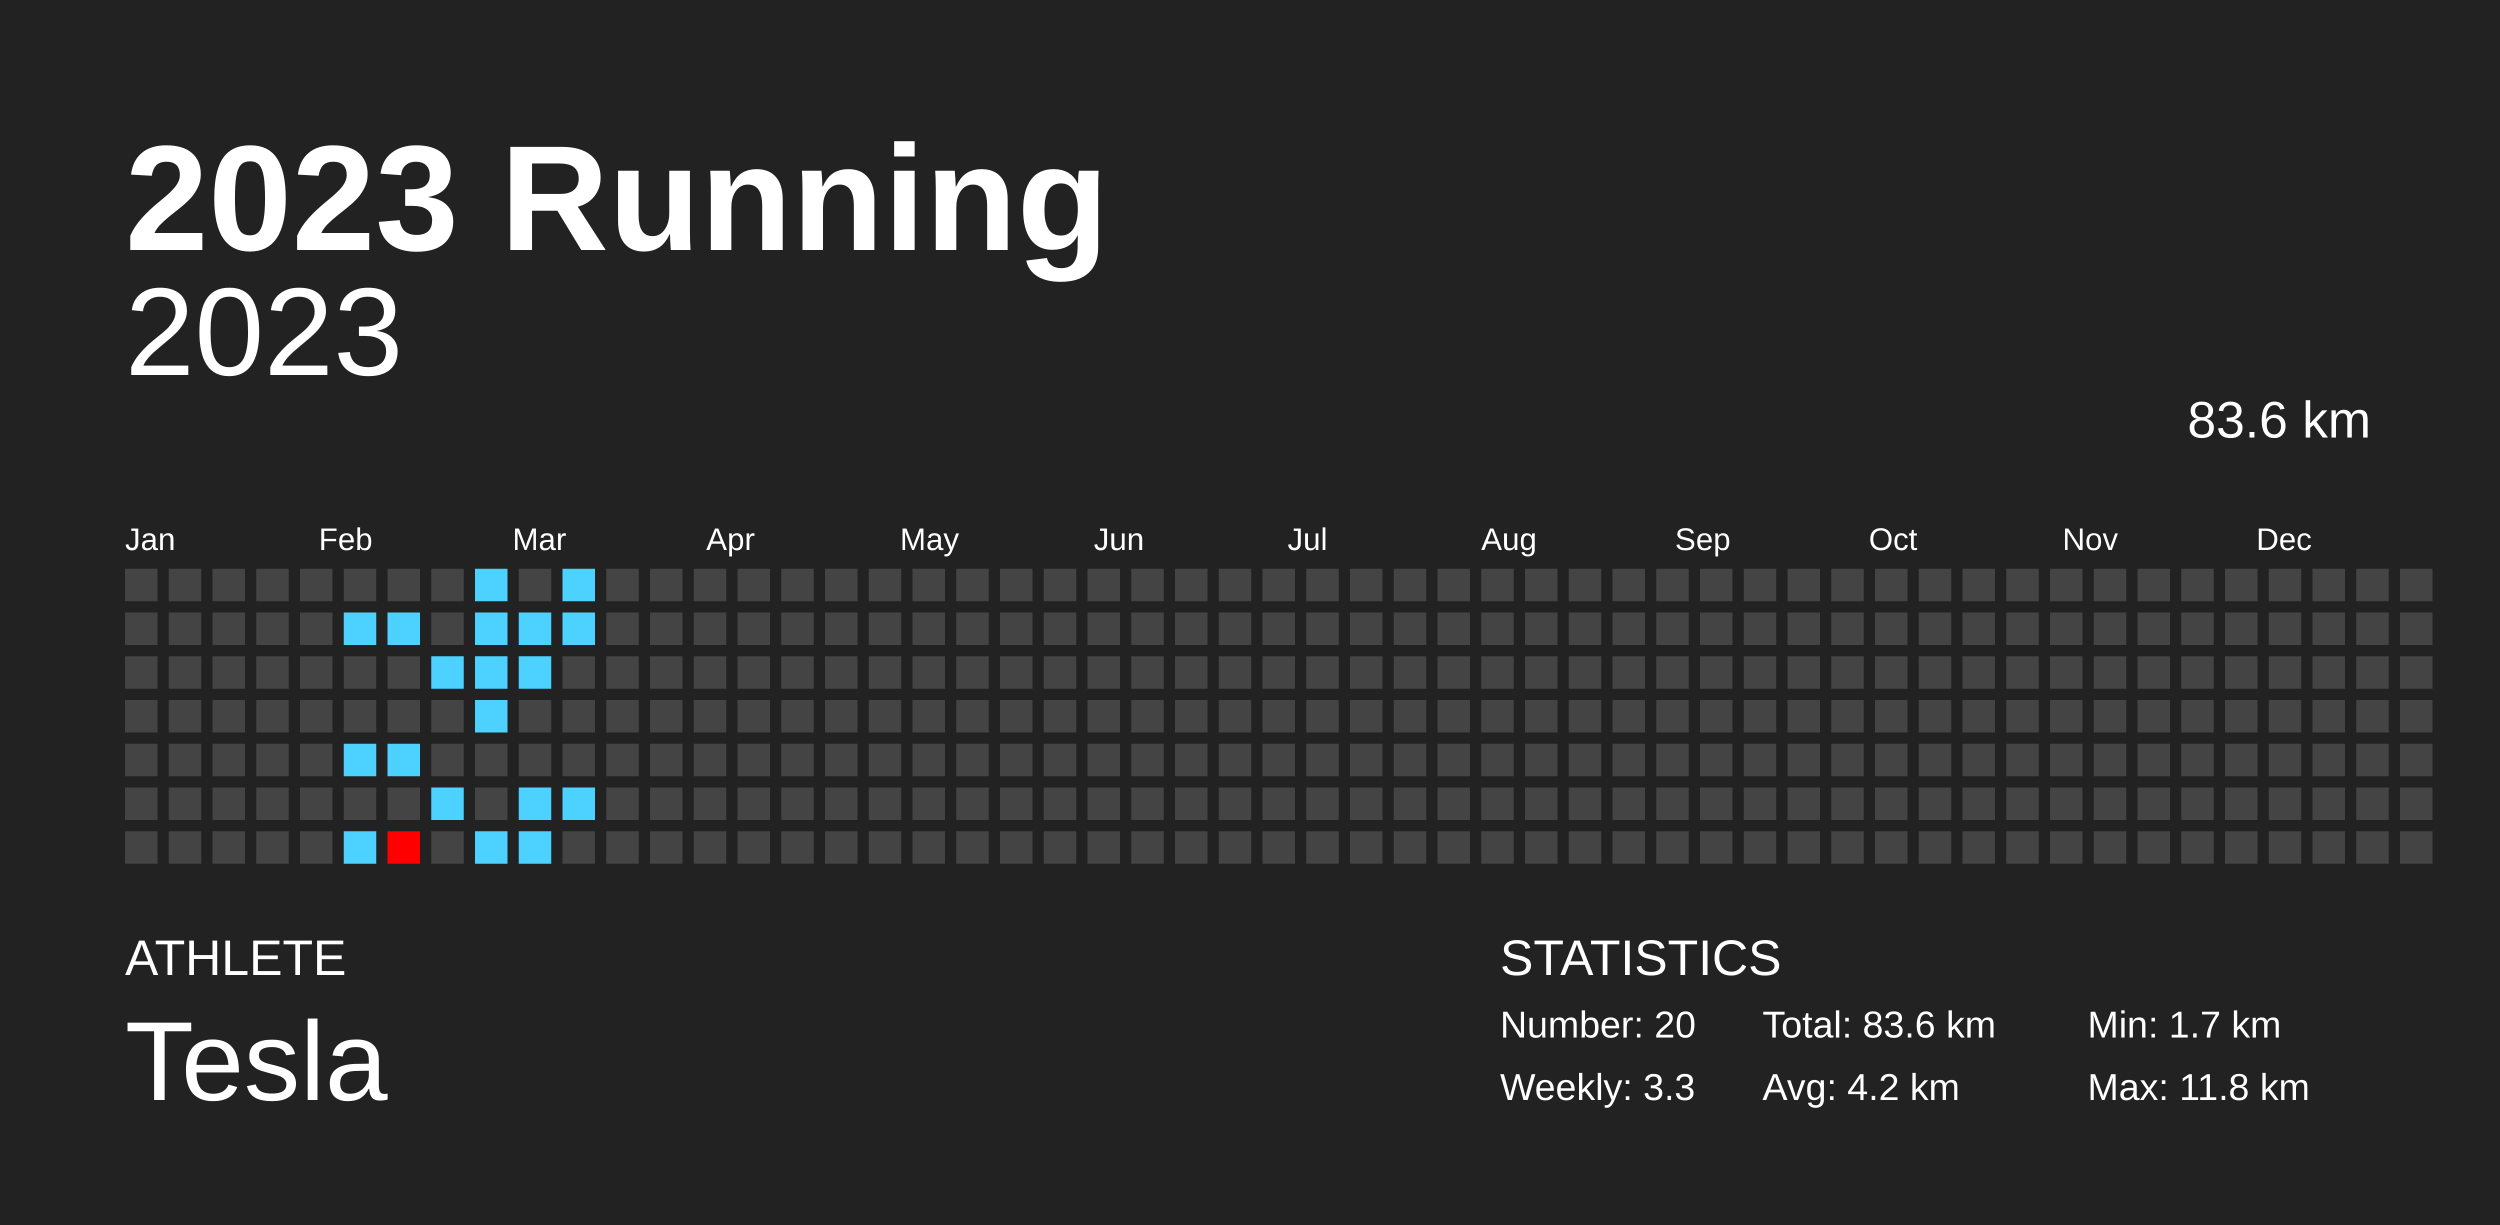
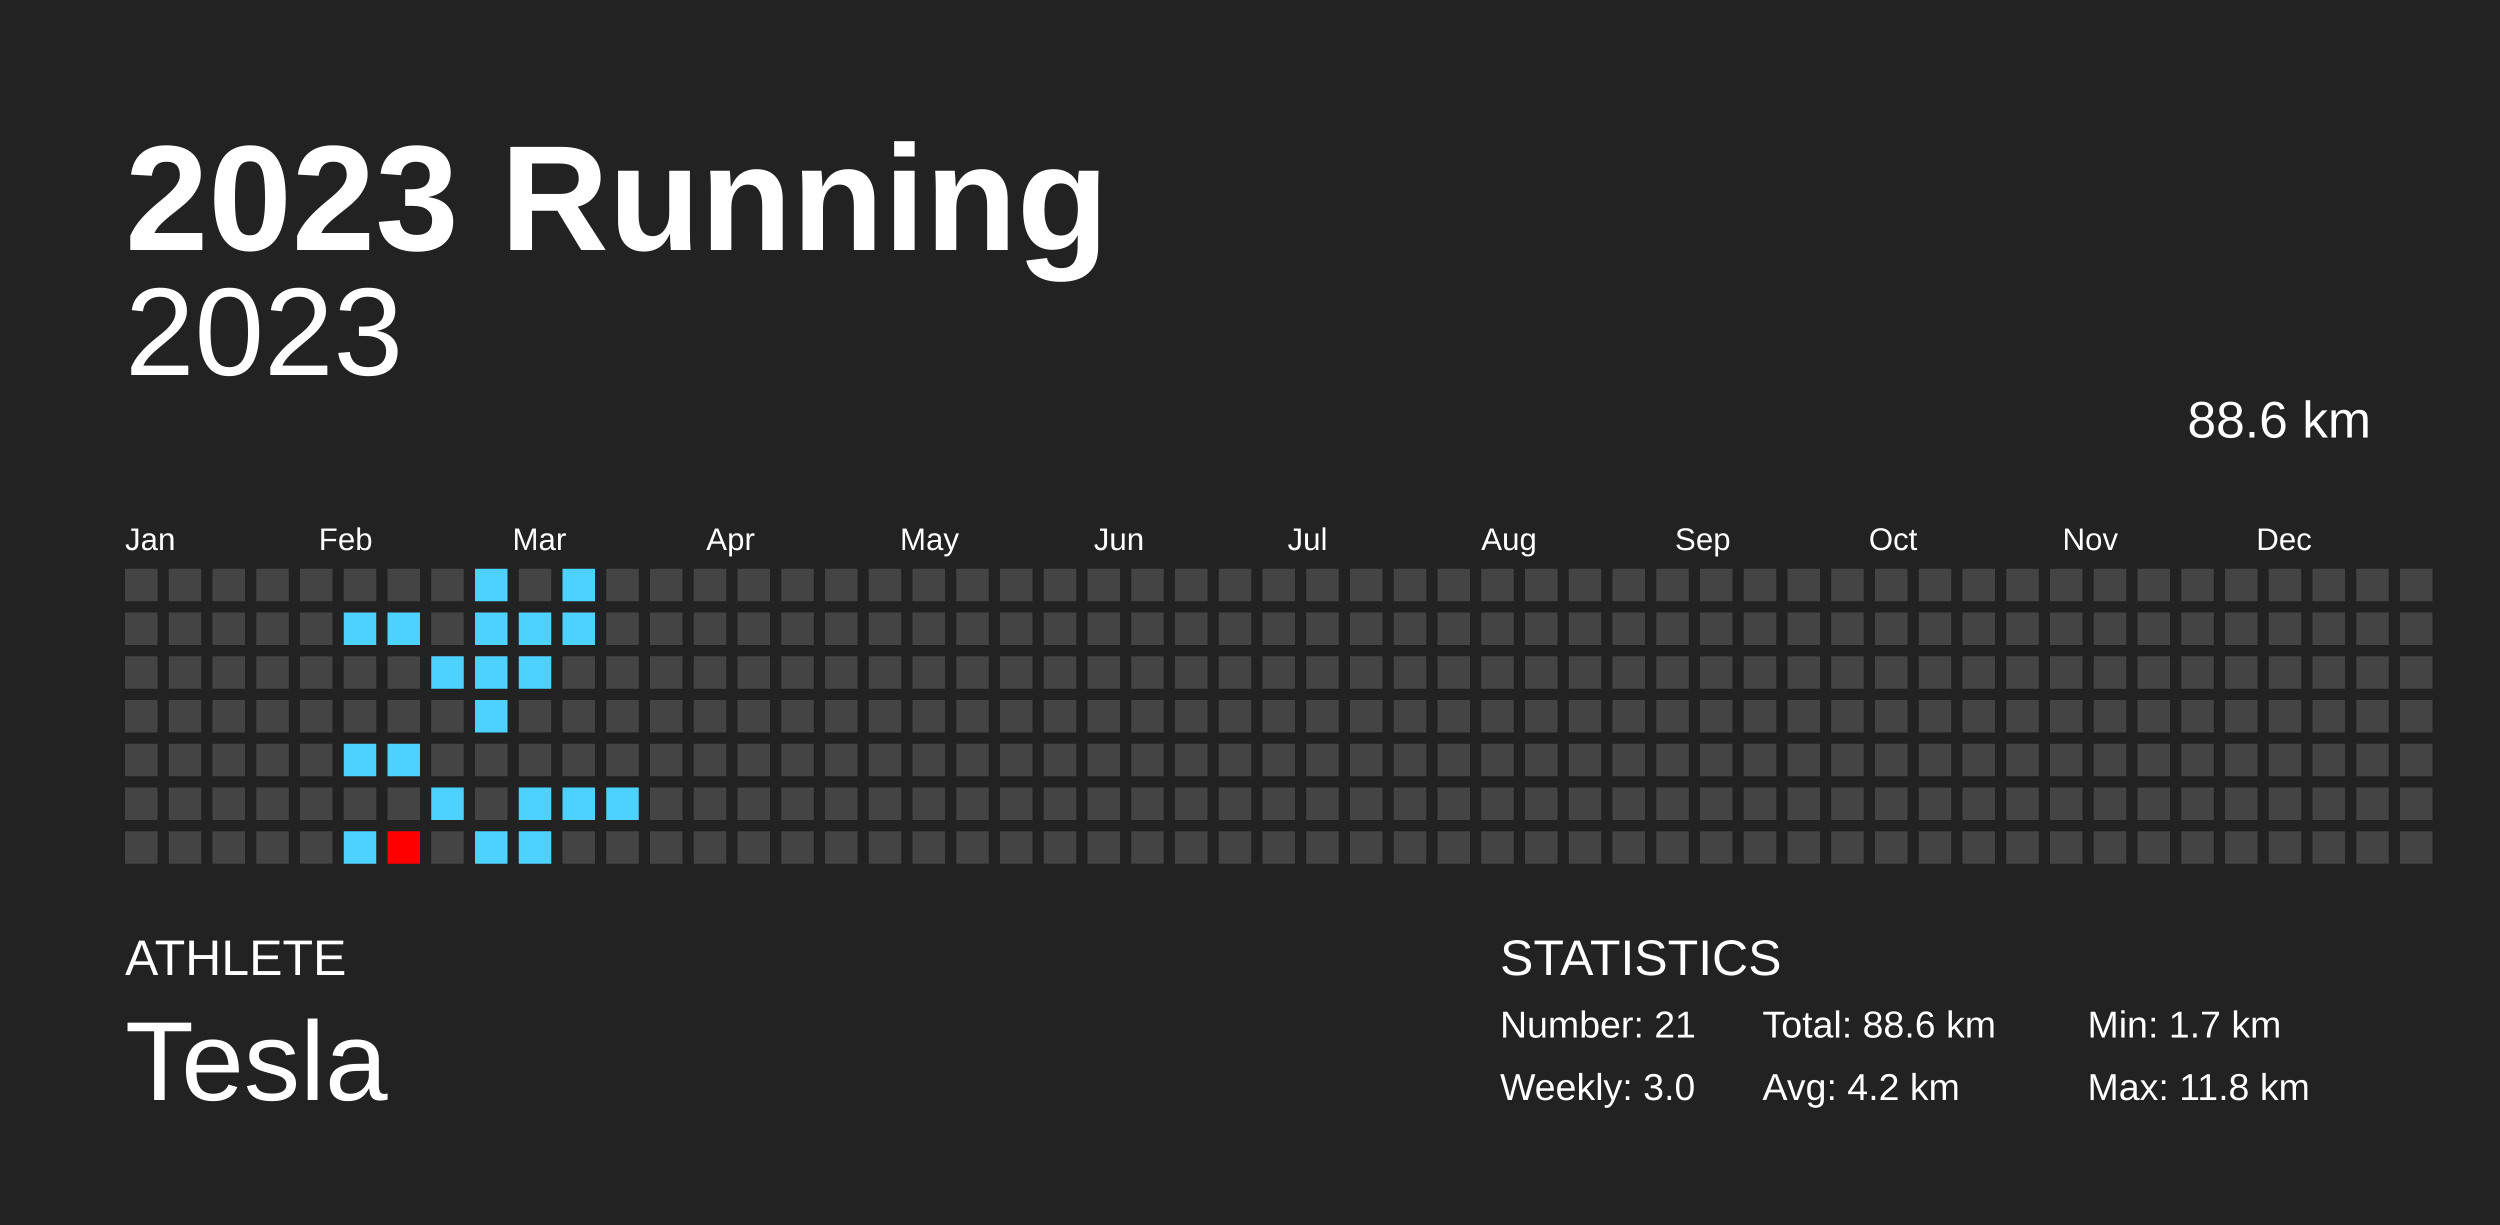
<svg xmlns="http://www.w3.org/2000/svg" baseProfile="full" height="98mm" version="1.1" viewBox="0,0,200,98" width="200mm">
  <defs />
  <rect fill="#222222" height="98" width="200" x="0" y="0" />
  <text fill="#FFFFFF" style="font-size:12px; font-family:Arial; font-weight:bold;" x="10" y="20">2023 Running</text>
  <text fill="#FFFFFF" style="font-size:4px; font-family:Arial" x="10" y="78">ATHLETE</text>
  <text fill="#FFFFFF" style="font-size:9px; font-family:Arial" x="10" y="88">Tesla</text>
  <text fill="#FFFFFF" style="font-size:4px; font-family:Arial" x="120" y="78">STATISTICS</text>
-   <text fill="#FFFFFF" style="font-size:3px; font-family:Arial" x="120" y="83">Number: 20</text>
-   <text fill="#FFFFFF" style="font-size:3px; font-family:Arial" x="120" y="88">Weekly: 3.3</text>
-   <text fill="#FFFFFF" style="font-size:3px; font-family:Arial" x="141" y="83">Total: 83.6 km</text>
+   <text fill="#FFFFFF" style="font-size:3px; font-family:Arial" x="120" y="83">Number: 21</text>
+   <text fill="#FFFFFF" style="font-size:3px; font-family:Arial" x="120" y="88">Weekly: 3.0</text>
+   <text fill="#FFFFFF" style="font-size:3px; font-family:Arial" x="141" y="83">Total: 88.6 km</text>
  <text fill="#FFFFFF" style="font-size:3px; font-family:Arial" x="141" y="88">Avg: 4.2 km</text>
  <text fill="#FFFFFF" style="font-size:3px; font-family:Arial" x="167" y="83">Min: 1.7 km</text>
  <text fill="#FFFFFF" style="font-size:3px; font-family:Arial" x="167" y="88">Max: 11.8 km</text>
  <text alignment-baseline="hanging" fill="#FFFFFF" style="font-size:10.0px; font-family:Arial;" x="10" y="30">2023</text>
-   <text alignment-baseline="hanging" fill="#FFFFFF" style="font-size:4.125px; font-family:Arial;" x="175" y="35">83.6 km</text>
+   <text alignment-baseline="hanging" fill="#FFFFFF" style="font-size:4.125px; font-family:Arial;" x="175" y="35">88.6 km</text>
  <text fill="#FFFFFF" style="font-size:2.5px; font-family:Arial" x="10.0" y="44">Jan</text>
  <text fill="#FFFFFF" style="font-size:2.5px; font-family:Arial" x="25.5" y="44">Feb</text>
  <text fill="#FFFFFF" style="font-size:2.5px; font-family:Arial" x="41.0" y="44">Mar</text>
  <text fill="#FFFFFF" style="font-size:2.5px; font-family:Arial" x="56.5" y="44">Apr</text>
  <text fill="#FFFFFF" style="font-size:2.5px; font-family:Arial" x="72.0" y="44">May</text>
  <text fill="#FFFFFF" style="font-size:2.5px; font-family:Arial" x="87.5" y="44">Jun</text>
  <text fill="#FFFFFF" style="font-size:2.5px; font-family:Arial" x="103.0" y="44">Jul</text>
  <text fill="#FFFFFF" style="font-size:2.5px; font-family:Arial" x="118.5" y="44">Aug</text>
  <text fill="#FFFFFF" style="font-size:2.5px; font-family:Arial" x="134.0" y="44">Sep</text>
  <text fill="#FFFFFF" style="font-size:2.5px; font-family:Arial" x="149.5" y="44">Oct</text>
  <text fill="#FFFFFF" style="font-size:2.5px; font-family:Arial" x="165.0" y="44">Nov</text>
  <text fill="#FFFFFF" style="font-size:2.5px; font-family:Arial" x="180.5" y="44">Dec</text>
  <rect fill="#444444" height="2.6" width="2.6" x="10.0" y="45.5" />
  <rect fill="#444444" height="2.6" width="2.6" x="10.0" y="49.0" />
  <rect fill="#444444" height="2.6" width="2.6" x="10.0" y="52.5" />
  <rect fill="#444444" height="2.6" width="2.6" x="10.0" y="56.0" />
  <rect fill="#444444" height="2.6" width="2.6" x="10.0" y="59.5" />
  <rect fill="#444444" height="2.6" width="2.6" x="10.0" y="63.0" />
  <rect fill="#444444" height="2.6" width="2.6" x="10.0" y="66.5" />
  <rect fill="#444444" height="2.6" width="2.6" x="13.5" y="45.5" />
  <rect fill="#444444" height="2.6" width="2.6" x="13.5" y="49.0" />
  <rect fill="#444444" height="2.6" width="2.6" x="13.5" y="52.5" />
  <rect fill="#444444" height="2.6" width="2.6" x="13.5" y="56.0" />
  <rect fill="#444444" height="2.6" width="2.6" x="13.5" y="59.5" />
  <rect fill="#444444" height="2.6" width="2.6" x="13.5" y="63.0" />
  <rect fill="#444444" height="2.6" width="2.6" x="13.5" y="66.5" />
  <rect fill="#444444" height="2.6" width="2.6" x="17.0" y="45.5" />
  <rect fill="#444444" height="2.6" width="2.6" x="17.0" y="49.0" />
  <rect fill="#444444" height="2.6" width="2.6" x="17.0" y="52.5" />
  <rect fill="#444444" height="2.6" width="2.6" x="17.0" y="56.0" />
  <rect fill="#444444" height="2.6" width="2.6" x="17.0" y="59.5" />
  <rect fill="#444444" height="2.6" width="2.6" x="17.0" y="63.0" />
  <rect fill="#444444" height="2.6" width="2.6" x="17.0" y="66.5" />
  <rect fill="#444444" height="2.6" width="2.6" x="20.5" y="45.5" />
  <rect fill="#444444" height="2.6" width="2.6" x="20.5" y="49.0" />
  <rect fill="#444444" height="2.6" width="2.6" x="20.5" y="52.5" />
  <rect fill="#444444" height="2.6" width="2.6" x="20.5" y="56.0" />
  <rect fill="#444444" height="2.6" width="2.6" x="20.5" y="59.5" />
  <rect fill="#444444" height="2.6" width="2.6" x="20.5" y="63.0" />
  <rect fill="#444444" height="2.6" width="2.6" x="20.5" y="66.5" />
  <rect fill="#444444" height="2.6" width="2.6" x="24.0" y="45.5" />
  <rect fill="#444444" height="2.6" width="2.6" x="24.0" y="49.0" />
  <rect fill="#444444" height="2.6" width="2.6" x="24.0" y="52.5" />
  <rect fill="#444444" height="2.6" width="2.6" x="24.0" y="56.0" />
  <rect fill="#444444" height="2.6" width="2.6" x="24.0" y="59.5" />
  <rect fill="#444444" height="2.6" width="2.6" x="24.0" y="63.0" />
  <rect fill="#444444" height="2.6" width="2.6" x="24.0" y="66.5" />
  <rect fill="#444444" height="2.6" width="2.6" x="27.5" y="45.5" />
  <rect fill="#4dd2ff" height="2.6" width="2.6" x="27.5" y="49.0" />
  <rect fill="#444444" height="2.6" width="2.6" x="27.5" y="52.5" />
  <rect fill="#444444" height="2.6" width="2.6" x="27.5" y="56.0" />
  <rect fill="#4dd2ff" height="2.6" width="2.6" x="27.5" y="59.5" />
  <rect fill="#444444" height="2.6" width="2.6" x="27.5" y="63.0" />
  <rect fill="#4dd2ff" height="2.6" width="2.6" x="27.5" y="66.5" />
  <rect fill="#444444" height="2.6" width="2.6" x="31.0" y="45.5" />
  <rect fill="#4dd2ff" height="2.6" width="2.6" x="31.0" y="49.0" />
  <rect fill="#444444" height="2.6" width="2.6" x="31.0" y="52.5" />
  <rect fill="#444444" height="2.6" width="2.6" x="31.0" y="56.0" />
  <rect fill="#4dd2ff" height="2.6" width="2.6" x="31.0" y="59.5" />
  <rect fill="#444444" height="2.6" width="2.6" x="31.0" y="63.0" />
  <rect fill="#ff0000" height="2.6" width="2.6" x="31.0" y="66.5" />
  <rect fill="#444444" height="2.6" width="2.6" x="34.5" y="45.5" />
  <rect fill="#444444" height="2.6" width="2.6" x="34.5" y="49.0" />
  <rect fill="#4dd2ff" height="2.6" width="2.6" x="34.5" y="52.5" />
  <rect fill="#444444" height="2.6" width="2.6" x="34.5" y="56.0" />
  <rect fill="#444444" height="2.6" width="2.6" x="34.5" y="59.5" />
  <rect fill="#4dd2ff" height="2.6" width="2.6" x="34.5" y="63.0" />
  <rect fill="#444444" height="2.6" width="2.6" x="34.5" y="66.5" />
  <rect fill="#4dd2ff" height="2.6" width="2.6" x="38.0" y="45.5" />
  <rect fill="#4dd2ff" height="2.6" width="2.6" x="38.0" y="49.0" />
  <rect fill="#4dd2ff" height="2.6" width="2.6" x="38.0" y="52.5" />
  <rect fill="#4dd2ff" height="2.6" width="2.6" x="38.0" y="56.0" />
  <rect fill="#444444" height="2.6" width="2.6" x="38.0" y="59.5" />
  <rect fill="#444444" height="2.6" width="2.6" x="38.0" y="63.0" />
  <rect fill="#4dd2ff" height="2.6" width="2.6" x="38.0" y="66.5" />
  <rect fill="#444444" height="2.6" width="2.6" x="41.5" y="45.5" />
  <rect fill="#4dd2ff" height="2.6" width="2.6" x="41.5" y="49.0" />
  <rect fill="#4dd2ff" height="2.6" width="2.6" x="41.5" y="52.5" />
  <rect fill="#444444" height="2.6" width="2.6" x="41.5" y="56.0" />
  <rect fill="#444444" height="2.6" width="2.6" x="41.5" y="59.5" />
  <rect fill="#4dd2ff" height="2.6" width="2.6" x="41.5" y="63.0" />
  <rect fill="#4dd2ff" height="2.6" width="2.6" x="41.5" y="66.5" />
  <rect fill="#4dd2ff" height="2.6" width="2.6" x="45.0" y="45.5" />
  <rect fill="#4dd2ff" height="2.6" width="2.6" x="45.0" y="49.0" />
  <rect fill="#444444" height="2.6" width="2.6" x="45.0" y="52.5" />
  <rect fill="#444444" height="2.6" width="2.6" x="45.0" y="56.0" />
  <rect fill="#444444" height="2.6" width="2.6" x="45.0" y="59.5" />
  <rect fill="#4dd2ff" height="2.6" width="2.6" x="45.0" y="63.0" />
  <rect fill="#444444" height="2.6" width="2.6" x="45.0" y="66.5" />
  <rect fill="#444444" height="2.6" width="2.6" x="48.5" y="45.5" />
  <rect fill="#444444" height="2.6" width="2.6" x="48.5" y="49.0" />
  <rect fill="#444444" height="2.6" width="2.6" x="48.5" y="52.5" />
  <rect fill="#444444" height="2.6" width="2.6" x="48.5" y="56.0" />
  <rect fill="#444444" height="2.6" width="2.6" x="48.5" y="59.5" />
-   <rect fill="#444444" height="2.6" width="2.6" x="48.5" y="63.0" />
+   <rect fill="#4dd2ff" height="2.6" width="2.6" x="48.5" y="63.0" />
  <rect fill="#444444" height="2.6" width="2.6" x="48.5" y="66.5" />
  <rect fill="#444444" height="2.6" width="2.6" x="52.0" y="45.5" />
  <rect fill="#444444" height="2.6" width="2.6" x="52.0" y="49.0" />
  <rect fill="#444444" height="2.6" width="2.6" x="52.0" y="52.5" />
  <rect fill="#444444" height="2.6" width="2.6" x="52.0" y="56.0" />
  <rect fill="#444444" height="2.6" width="2.6" x="52.0" y="59.5" />
  <rect fill="#444444" height="2.6" width="2.6" x="52.0" y="63.0" />
  <rect fill="#444444" height="2.6" width="2.6" x="52.0" y="66.5" />
  <rect fill="#444444" height="2.6" width="2.6" x="55.5" y="45.5" />
  <rect fill="#444444" height="2.6" width="2.6" x="55.5" y="49.0" />
  <rect fill="#444444" height="2.6" width="2.6" x="55.5" y="52.5" />
  <rect fill="#444444" height="2.6" width="2.6" x="55.5" y="56.0" />
  <rect fill="#444444" height="2.6" width="2.6" x="55.5" y="59.5" />
  <rect fill="#444444" height="2.6" width="2.6" x="55.5" y="63.0" />
  <rect fill="#444444" height="2.6" width="2.6" x="55.5" y="66.5" />
  <rect fill="#444444" height="2.6" width="2.6" x="59.0" y="45.5" />
  <rect fill="#444444" height="2.6" width="2.6" x="59.0" y="49.0" />
  <rect fill="#444444" height="2.6" width="2.6" x="59.0" y="52.5" />
  <rect fill="#444444" height="2.6" width="2.6" x="59.0" y="56.0" />
  <rect fill="#444444" height="2.6" width="2.6" x="59.0" y="59.5" />
  <rect fill="#444444" height="2.6" width="2.6" x="59.0" y="63.0" />
  <rect fill="#444444" height="2.6" width="2.6" x="59.0" y="66.5" />
  <rect fill="#444444" height="2.6" width="2.6" x="62.5" y="45.5" />
  <rect fill="#444444" height="2.6" width="2.6" x="62.5" y="49.0" />
  <rect fill="#444444" height="2.6" width="2.6" x="62.5" y="52.5" />
  <rect fill="#444444" height="2.6" width="2.6" x="62.5" y="56.0" />
  <rect fill="#444444" height="2.6" width="2.6" x="62.5" y="59.5" />
  <rect fill="#444444" height="2.6" width="2.6" x="62.5" y="63.0" />
  <rect fill="#444444" height="2.6" width="2.6" x="62.5" y="66.5" />
  <rect fill="#444444" height="2.6" width="2.6" x="66.0" y="45.5" />
  <rect fill="#444444" height="2.6" width="2.6" x="66.0" y="49.0" />
  <rect fill="#444444" height="2.6" width="2.6" x="66.0" y="52.5" />
  <rect fill="#444444" height="2.6" width="2.6" x="66.0" y="56.0" />
  <rect fill="#444444" height="2.6" width="2.6" x="66.0" y="59.5" />
  <rect fill="#444444" height="2.6" width="2.6" x="66.0" y="63.0" />
  <rect fill="#444444" height="2.6" width="2.6" x="66.0" y="66.5" />
  <rect fill="#444444" height="2.6" width="2.6" x="69.5" y="45.5" />
  <rect fill="#444444" height="2.6" width="2.6" x="69.5" y="49.0" />
  <rect fill="#444444" height="2.6" width="2.6" x="69.5" y="52.5" />
  <rect fill="#444444" height="2.6" width="2.6" x="69.5" y="56.0" />
  <rect fill="#444444" height="2.6" width="2.6" x="69.5" y="59.5" />
  <rect fill="#444444" height="2.6" width="2.6" x="69.5" y="63.0" />
  <rect fill="#444444" height="2.6" width="2.6" x="69.5" y="66.5" />
  <rect fill="#444444" height="2.6" width="2.6" x="73.0" y="45.5" />
  <rect fill="#444444" height="2.6" width="2.6" x="73.0" y="49.0" />
  <rect fill="#444444" height="2.6" width="2.6" x="73.0" y="52.5" />
  <rect fill="#444444" height="2.6" width="2.6" x="73.0" y="56.0" />
  <rect fill="#444444" height="2.6" width="2.6" x="73.0" y="59.5" />
  <rect fill="#444444" height="2.6" width="2.6" x="73.0" y="63.0" />
  <rect fill="#444444" height="2.6" width="2.6" x="73.0" y="66.5" />
  <rect fill="#444444" height="2.6" width="2.6" x="76.5" y="45.5" />
  <rect fill="#444444" height="2.6" width="2.6" x="76.5" y="49.0" />
  <rect fill="#444444" height="2.6" width="2.6" x="76.5" y="52.5" />
  <rect fill="#444444" height="2.6" width="2.6" x="76.5" y="56.0" />
  <rect fill="#444444" height="2.6" width="2.6" x="76.5" y="59.5" />
  <rect fill="#444444" height="2.6" width="2.6" x="76.5" y="63.0" />
  <rect fill="#444444" height="2.6" width="2.6" x="76.5" y="66.5" />
  <rect fill="#444444" height="2.6" width="2.6" x="80.0" y="45.5" />
  <rect fill="#444444" height="2.6" width="2.6" x="80.0" y="49.0" />
  <rect fill="#444444" height="2.6" width="2.6" x="80.0" y="52.5" />
  <rect fill="#444444" height="2.6" width="2.6" x="80.0" y="56.0" />
  <rect fill="#444444" height="2.6" width="2.6" x="80.0" y="59.5" />
  <rect fill="#444444" height="2.6" width="2.6" x="80.0" y="63.0" />
  <rect fill="#444444" height="2.6" width="2.6" x="80.0" y="66.5" />
  <rect fill="#444444" height="2.6" width="2.6" x="83.5" y="45.5" />
  <rect fill="#444444" height="2.6" width="2.6" x="83.5" y="49.0" />
  <rect fill="#444444" height="2.6" width="2.6" x="83.5" y="52.5" />
  <rect fill="#444444" height="2.6" width="2.6" x="83.5" y="56.0" />
  <rect fill="#444444" height="2.6" width="2.6" x="83.5" y="59.5" />
  <rect fill="#444444" height="2.6" width="2.6" x="83.5" y="63.0" />
  <rect fill="#444444" height="2.6" width="2.6" x="83.5" y="66.5" />
  <rect fill="#444444" height="2.6" width="2.6" x="87.0" y="45.5" />
  <rect fill="#444444" height="2.6" width="2.6" x="87.0" y="49.0" />
  <rect fill="#444444" height="2.6" width="2.6" x="87.0" y="52.5" />
  <rect fill="#444444" height="2.6" width="2.6" x="87.0" y="56.0" />
  <rect fill="#444444" height="2.6" width="2.6" x="87.0" y="59.5" />
  <rect fill="#444444" height="2.6" width="2.6" x="87.0" y="63.0" />
  <rect fill="#444444" height="2.6" width="2.6" x="87.0" y="66.5" />
  <rect fill="#444444" height="2.6" width="2.6" x="90.5" y="45.5" />
  <rect fill="#444444" height="2.6" width="2.6" x="90.5" y="49.0" />
  <rect fill="#444444" height="2.6" width="2.6" x="90.5" y="52.5" />
  <rect fill="#444444" height="2.6" width="2.6" x="90.5" y="56.0" />
  <rect fill="#444444" height="2.6" width="2.6" x="90.5" y="59.5" />
  <rect fill="#444444" height="2.6" width="2.6" x="90.5" y="63.0" />
  <rect fill="#444444" height="2.6" width="2.6" x="90.5" y="66.5" />
  <rect fill="#444444" height="2.6" width="2.6" x="94.0" y="45.5" />
  <rect fill="#444444" height="2.6" width="2.6" x="94.0" y="49.0" />
  <rect fill="#444444" height="2.6" width="2.6" x="94.0" y="52.5" />
  <rect fill="#444444" height="2.6" width="2.6" x="94.0" y="56.0" />
  <rect fill="#444444" height="2.6" width="2.6" x="94.0" y="59.5" />
  <rect fill="#444444" height="2.6" width="2.6" x="94.0" y="63.0" />
  <rect fill="#444444" height="2.6" width="2.6" x="94.0" y="66.5" />
  <rect fill="#444444" height="2.6" width="2.6" x="97.5" y="45.5" />
  <rect fill="#444444" height="2.6" width="2.6" x="97.5" y="49.0" />
  <rect fill="#444444" height="2.6" width="2.6" x="97.5" y="52.5" />
  <rect fill="#444444" height="2.6" width="2.6" x="97.5" y="56.0" />
  <rect fill="#444444" height="2.6" width="2.6" x="97.5" y="59.5" />
  <rect fill="#444444" height="2.6" width="2.6" x="97.5" y="63.0" />
  <rect fill="#444444" height="2.6" width="2.6" x="97.5" y="66.5" />
  <rect fill="#444444" height="2.6" width="2.6" x="101.0" y="45.5" />
  <rect fill="#444444" height="2.6" width="2.6" x="101.0" y="49.0" />
  <rect fill="#444444" height="2.6" width="2.6" x="101.0" y="52.5" />
  <rect fill="#444444" height="2.6" width="2.6" x="101.0" y="56.0" />
  <rect fill="#444444" height="2.6" width="2.6" x="101.0" y="59.5" />
  <rect fill="#444444" height="2.6" width="2.6" x="101.0" y="63.0" />
  <rect fill="#444444" height="2.6" width="2.6" x="101.0" y="66.5" />
  <rect fill="#444444" height="2.6" width="2.6" x="104.5" y="45.5" />
  <rect fill="#444444" height="2.6" width="2.6" x="104.5" y="49.0" />
  <rect fill="#444444" height="2.6" width="2.6" x="104.5" y="52.5" />
  <rect fill="#444444" height="2.6" width="2.6" x="104.5" y="56.0" />
  <rect fill="#444444" height="2.6" width="2.6" x="104.5" y="59.5" />
  <rect fill="#444444" height="2.6" width="2.6" x="104.5" y="63.0" />
  <rect fill="#444444" height="2.6" width="2.6" x="104.5" y="66.5" />
  <rect fill="#444444" height="2.6" width="2.6" x="108.0" y="45.5" />
  <rect fill="#444444" height="2.6" width="2.6" x="108.0" y="49.0" />
  <rect fill="#444444" height="2.6" width="2.6" x="108.0" y="52.5" />
  <rect fill="#444444" height="2.6" width="2.6" x="108.0" y="56.0" />
  <rect fill="#444444" height="2.6" width="2.6" x="108.0" y="59.5" />
  <rect fill="#444444" height="2.6" width="2.6" x="108.0" y="63.0" />
  <rect fill="#444444" height="2.6" width="2.6" x="108.0" y="66.5" />
  <rect fill="#444444" height="2.6" width="2.6" x="111.5" y="45.5" />
  <rect fill="#444444" height="2.6" width="2.6" x="111.5" y="49.0" />
  <rect fill="#444444" height="2.6" width="2.6" x="111.5" y="52.5" />
  <rect fill="#444444" height="2.6" width="2.6" x="111.5" y="56.0" />
  <rect fill="#444444" height="2.6" width="2.6" x="111.5" y="59.5" />
  <rect fill="#444444" height="2.6" width="2.6" x="111.5" y="63.0" />
  <rect fill="#444444" height="2.6" width="2.6" x="111.5" y="66.5" />
  <rect fill="#444444" height="2.6" width="2.6" x="115.0" y="45.5" />
  <rect fill="#444444" height="2.6" width="2.6" x="115.0" y="49.0" />
  <rect fill="#444444" height="2.6" width="2.6" x="115.0" y="52.5" />
  <rect fill="#444444" height="2.6" width="2.6" x="115.0" y="56.0" />
  <rect fill="#444444" height="2.6" width="2.6" x="115.0" y="59.5" />
  <rect fill="#444444" height="2.6" width="2.6" x="115.0" y="63.0" />
  <rect fill="#444444" height="2.6" width="2.6" x="115.0" y="66.5" />
  <rect fill="#444444" height="2.6" width="2.6" x="118.5" y="45.5" />
  <rect fill="#444444" height="2.6" width="2.6" x="118.5" y="49.0" />
  <rect fill="#444444" height="2.6" width="2.6" x="118.5" y="52.5" />
  <rect fill="#444444" height="2.6" width="2.6" x="118.5" y="56.0" />
  <rect fill="#444444" height="2.6" width="2.6" x="118.5" y="59.5" />
  <rect fill="#444444" height="2.6" width="2.6" x="118.5" y="63.0" />
  <rect fill="#444444" height="2.6" width="2.6" x="118.5" y="66.5" />
  <rect fill="#444444" height="2.6" width="2.6" x="122.0" y="45.5" />
  <rect fill="#444444" height="2.6" width="2.6" x="122.0" y="49.0" />
  <rect fill="#444444" height="2.6" width="2.6" x="122.0" y="52.5" />
  <rect fill="#444444" height="2.6" width="2.6" x="122.0" y="56.0" />
  <rect fill="#444444" height="2.6" width="2.6" x="122.0" y="59.5" />
  <rect fill="#444444" height="2.6" width="2.6" x="122.0" y="63.0" />
  <rect fill="#444444" height="2.6" width="2.6" x="122.0" y="66.5" />
  <rect fill="#444444" height="2.6" width="2.6" x="125.5" y="45.5" />
  <rect fill="#444444" height="2.6" width="2.6" x="125.5" y="49.0" />
  <rect fill="#444444" height="2.6" width="2.6" x="125.5" y="52.5" />
  <rect fill="#444444" height="2.6" width="2.6" x="125.5" y="56.0" />
  <rect fill="#444444" height="2.6" width="2.6" x="125.5" y="59.5" />
  <rect fill="#444444" height="2.6" width="2.6" x="125.5" y="63.0" />
  <rect fill="#444444" height="2.6" width="2.6" x="125.5" y="66.5" />
  <rect fill="#444444" height="2.6" width="2.6" x="129.0" y="45.5" />
  <rect fill="#444444" height="2.6" width="2.6" x="129.0" y="49.0" />
  <rect fill="#444444" height="2.6" width="2.6" x="129.0" y="52.5" />
  <rect fill="#444444" height="2.6" width="2.6" x="129.0" y="56.0" />
  <rect fill="#444444" height="2.6" width="2.6" x="129.0" y="59.5" />
  <rect fill="#444444" height="2.6" width="2.6" x="129.0" y="63.0" />
  <rect fill="#444444" height="2.6" width="2.6" x="129.0" y="66.5" />
  <rect fill="#444444" height="2.6" width="2.6" x="132.5" y="45.5" />
  <rect fill="#444444" height="2.6" width="2.6" x="132.5" y="49.0" />
  <rect fill="#444444" height="2.6" width="2.6" x="132.5" y="52.5" />
  <rect fill="#444444" height="2.6" width="2.6" x="132.5" y="56.0" />
  <rect fill="#444444" height="2.6" width="2.6" x="132.5" y="59.5" />
  <rect fill="#444444" height="2.6" width="2.6" x="132.5" y="63.0" />
  <rect fill="#444444" height="2.6" width="2.6" x="132.5" y="66.5" />
  <rect fill="#444444" height="2.6" width="2.6" x="136.0" y="45.5" />
  <rect fill="#444444" height="2.6" width="2.6" x="136.0" y="49.0" />
  <rect fill="#444444" height="2.6" width="2.6" x="136.0" y="52.5" />
  <rect fill="#444444" height="2.6" width="2.6" x="136.0" y="56.0" />
  <rect fill="#444444" height="2.6" width="2.6" x="136.0" y="59.5" />
  <rect fill="#444444" height="2.6" width="2.6" x="136.0" y="63.0" />
  <rect fill="#444444" height="2.6" width="2.6" x="136.0" y="66.5" />
  <rect fill="#444444" height="2.6" width="2.6" x="139.5" y="45.5" />
  <rect fill="#444444" height="2.6" width="2.6" x="139.5" y="49.0" />
  <rect fill="#444444" height="2.6" width="2.6" x="139.5" y="52.5" />
  <rect fill="#444444" height="2.6" width="2.6" x="139.5" y="56.0" />
  <rect fill="#444444" height="2.6" width="2.6" x="139.5" y="59.5" />
  <rect fill="#444444" height="2.6" width="2.6" x="139.5" y="63.0" />
  <rect fill="#444444" height="2.6" width="2.6" x="139.5" y="66.5" />
  <rect fill="#444444" height="2.6" width="2.6" x="143.0" y="45.5" />
  <rect fill="#444444" height="2.6" width="2.6" x="143.0" y="49.0" />
  <rect fill="#444444" height="2.6" width="2.6" x="143.0" y="52.5" />
  <rect fill="#444444" height="2.6" width="2.6" x="143.0" y="56.0" />
  <rect fill="#444444" height="2.6" width="2.6" x="143.0" y="59.5" />
  <rect fill="#444444" height="2.6" width="2.6" x="143.0" y="63.0" />
  <rect fill="#444444" height="2.6" width="2.6" x="143.0" y="66.5" />
  <rect fill="#444444" height="2.6" width="2.6" x="146.5" y="45.5" />
  <rect fill="#444444" height="2.6" width="2.6" x="146.5" y="49.0" />
  <rect fill="#444444" height="2.6" width="2.6" x="146.5" y="52.5" />
  <rect fill="#444444" height="2.6" width="2.6" x="146.5" y="56.0" />
  <rect fill="#444444" height="2.6" width="2.6" x="146.5" y="59.5" />
  <rect fill="#444444" height="2.6" width="2.6" x="146.5" y="63.0" />
  <rect fill="#444444" height="2.6" width="2.6" x="146.5" y="66.5" />
  <rect fill="#444444" height="2.6" width="2.6" x="150.0" y="45.5" />
  <rect fill="#444444" height="2.6" width="2.6" x="150.0" y="49.0" />
  <rect fill="#444444" height="2.6" width="2.6" x="150.0" y="52.5" />
  <rect fill="#444444" height="2.6" width="2.6" x="150.0" y="56.0" />
  <rect fill="#444444" height="2.6" width="2.6" x="150.0" y="59.5" />
  <rect fill="#444444" height="2.6" width="2.6" x="150.0" y="63.0" />
  <rect fill="#444444" height="2.6" width="2.6" x="150.0" y="66.5" />
  <rect fill="#444444" height="2.6" width="2.6" x="153.5" y="45.5" />
  <rect fill="#444444" height="2.6" width="2.6" x="153.5" y="49.0" />
  <rect fill="#444444" height="2.6" width="2.6" x="153.5" y="52.5" />
  <rect fill="#444444" height="2.6" width="2.6" x="153.5" y="56.0" />
  <rect fill="#444444" height="2.6" width="2.6" x="153.5" y="59.5" />
  <rect fill="#444444" height="2.6" width="2.6" x="153.5" y="63.0" />
  <rect fill="#444444" height="2.6" width="2.6" x="153.5" y="66.5" />
  <rect fill="#444444" height="2.6" width="2.6" x="157.0" y="45.5" />
  <rect fill="#444444" height="2.6" width="2.6" x="157.0" y="49.0" />
  <rect fill="#444444" height="2.6" width="2.6" x="157.0" y="52.5" />
  <rect fill="#444444" height="2.6" width="2.6" x="157.0" y="56.0" />
  <rect fill="#444444" height="2.6" width="2.6" x="157.0" y="59.5" />
  <rect fill="#444444" height="2.6" width="2.6" x="157.0" y="63.0" />
  <rect fill="#444444" height="2.6" width="2.6" x="157.0" y="66.5" />
  <rect fill="#444444" height="2.6" width="2.6" x="160.5" y="45.5" />
  <rect fill="#444444" height="2.6" width="2.6" x="160.5" y="49.0" />
  <rect fill="#444444" height="2.6" width="2.6" x="160.5" y="52.5" />
  <rect fill="#444444" height="2.6" width="2.6" x="160.5" y="56.0" />
  <rect fill="#444444" height="2.6" width="2.6" x="160.5" y="59.5" />
  <rect fill="#444444" height="2.6" width="2.6" x="160.5" y="63.0" />
  <rect fill="#444444" height="2.6" width="2.6" x="160.5" y="66.5" />
  <rect fill="#444444" height="2.6" width="2.6" x="164.0" y="45.5" />
  <rect fill="#444444" height="2.6" width="2.6" x="164.0" y="49.0" />
  <rect fill="#444444" height="2.6" width="2.6" x="164.0" y="52.5" />
  <rect fill="#444444" height="2.6" width="2.6" x="164.0" y="56.0" />
  <rect fill="#444444" height="2.6" width="2.6" x="164.0" y="59.5" />
  <rect fill="#444444" height="2.6" width="2.6" x="164.0" y="63.0" />
  <rect fill="#444444" height="2.6" width="2.6" x="164.0" y="66.5" />
  <rect fill="#444444" height="2.6" width="2.6" x="167.5" y="45.5" />
  <rect fill="#444444" height="2.6" width="2.6" x="167.5" y="49.0" />
  <rect fill="#444444" height="2.6" width="2.6" x="167.5" y="52.5" />
  <rect fill="#444444" height="2.6" width="2.6" x="167.5" y="56.0" />
  <rect fill="#444444" height="2.6" width="2.6" x="167.5" y="59.5" />
  <rect fill="#444444" height="2.6" width="2.6" x="167.5" y="63.0" />
  <rect fill="#444444" height="2.6" width="2.6" x="167.5" y="66.5" />
  <rect fill="#444444" height="2.6" width="2.6" x="171.0" y="45.5" />
  <rect fill="#444444" height="2.6" width="2.6" x="171.0" y="49.0" />
  <rect fill="#444444" height="2.6" width="2.6" x="171.0" y="52.5" />
  <rect fill="#444444" height="2.6" width="2.6" x="171.0" y="56.0" />
  <rect fill="#444444" height="2.6" width="2.6" x="171.0" y="59.5" />
  <rect fill="#444444" height="2.6" width="2.6" x="171.0" y="63.0" />
  <rect fill="#444444" height="2.6" width="2.6" x="171.0" y="66.5" />
  <rect fill="#444444" height="2.6" width="2.6" x="174.5" y="45.5" />
  <rect fill="#444444" height="2.6" width="2.6" x="174.5" y="49.0" />
  <rect fill="#444444" height="2.6" width="2.6" x="174.5" y="52.5" />
  <rect fill="#444444" height="2.6" width="2.6" x="174.5" y="56.0" />
  <rect fill="#444444" height="2.6" width="2.6" x="174.5" y="59.5" />
  <rect fill="#444444" height="2.6" width="2.6" x="174.5" y="63.0" />
  <rect fill="#444444" height="2.6" width="2.6" x="174.5" y="66.5" />
  <rect fill="#444444" height="2.6" width="2.6" x="178.0" y="45.5" />
  <rect fill="#444444" height="2.6" width="2.6" x="178.0" y="49.0" />
  <rect fill="#444444" height="2.6" width="2.6" x="178.0" y="52.5" />
  <rect fill="#444444" height="2.6" width="2.6" x="178.0" y="56.0" />
  <rect fill="#444444" height="2.6" width="2.6" x="178.0" y="59.5" />
  <rect fill="#444444" height="2.6" width="2.6" x="178.0" y="63.0" />
  <rect fill="#444444" height="2.6" width="2.6" x="178.0" y="66.5" />
  <rect fill="#444444" height="2.6" width="2.6" x="181.5" y="45.5" />
  <rect fill="#444444" height="2.6" width="2.6" x="181.5" y="49.0" />
  <rect fill="#444444" height="2.6" width="2.6" x="181.5" y="52.5" />
  <rect fill="#444444" height="2.6" width="2.6" x="181.5" y="56.0" />
  <rect fill="#444444" height="2.6" width="2.6" x="181.5" y="59.5" />
  <rect fill="#444444" height="2.6" width="2.6" x="181.5" y="63.0" />
  <rect fill="#444444" height="2.6" width="2.6" x="181.5" y="66.5" />
  <rect fill="#444444" height="2.6" width="2.6" x="185.0" y="45.5" />
  <rect fill="#444444" height="2.6" width="2.6" x="185.0" y="49.0" />
  <rect fill="#444444" height="2.6" width="2.6" x="185.0" y="52.5" />
  <rect fill="#444444" height="2.6" width="2.6" x="185.0" y="56.0" />
  <rect fill="#444444" height="2.6" width="2.6" x="185.0" y="59.5" />
  <rect fill="#444444" height="2.6" width="2.6" x="185.0" y="63.0" />
  <rect fill="#444444" height="2.6" width="2.6" x="185.0" y="66.5" />
  <rect fill="#444444" height="2.6" width="2.6" x="188.5" y="45.5" />
  <rect fill="#444444" height="2.6" width="2.6" x="188.5" y="49.0" />
  <rect fill="#444444" height="2.6" width="2.6" x="188.5" y="52.5" />
  <rect fill="#444444" height="2.6" width="2.6" x="188.5" y="56.0" />
  <rect fill="#444444" height="2.6" width="2.6" x="188.5" y="59.5" />
  <rect fill="#444444" height="2.6" width="2.6" x="188.5" y="63.0" />
  <rect fill="#444444" height="2.6" width="2.6" x="188.5" y="66.5" />
  <rect fill="#444444" height="2.6" width="2.6" x="192.0" y="45.5" />
  <rect fill="#444444" height="2.6" width="2.6" x="192.0" y="49.0" />
  <rect fill="#444444" height="2.6" width="2.6" x="192.0" y="52.5" />
  <rect fill="#444444" height="2.6" width="2.6" x="192.0" y="56.0" />
  <rect fill="#444444" height="2.6" width="2.6" x="192.0" y="59.5" />
  <rect fill="#444444" height="2.6" width="2.6" x="192.0" y="63.0" />
  <rect fill="#444444" height="2.6" width="2.6" x="192.0" y="66.5" />
</svg>
